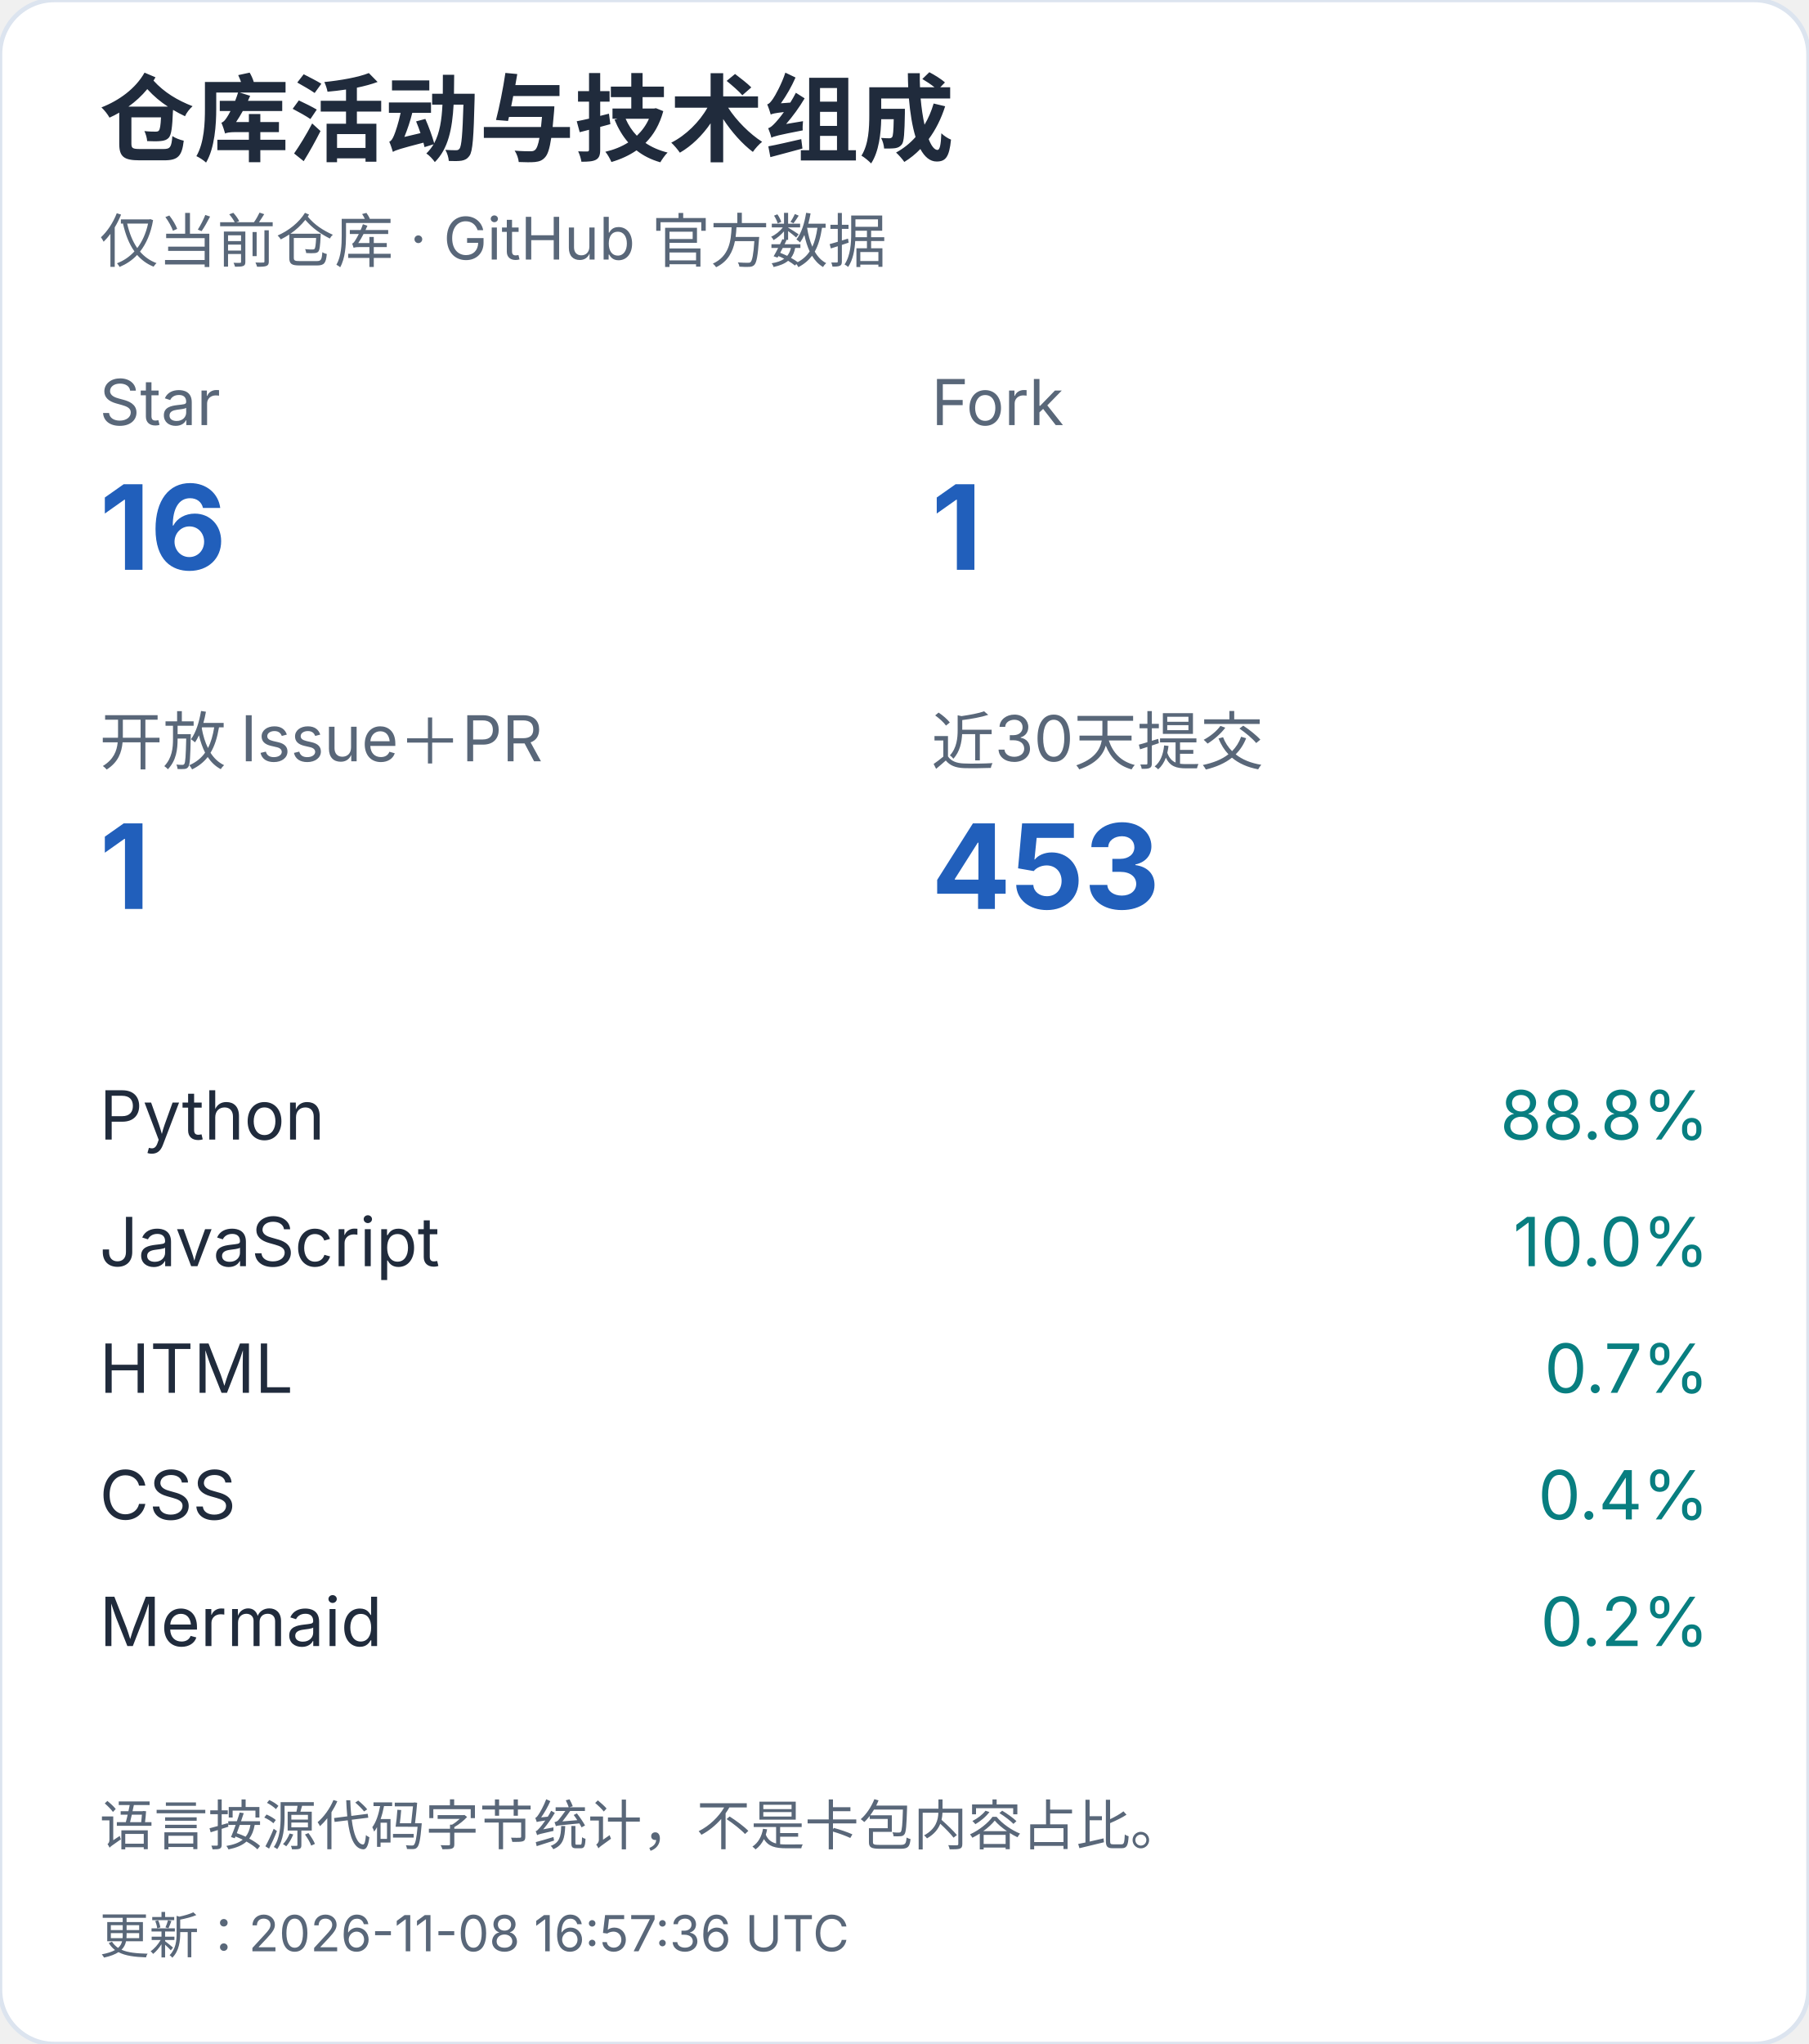
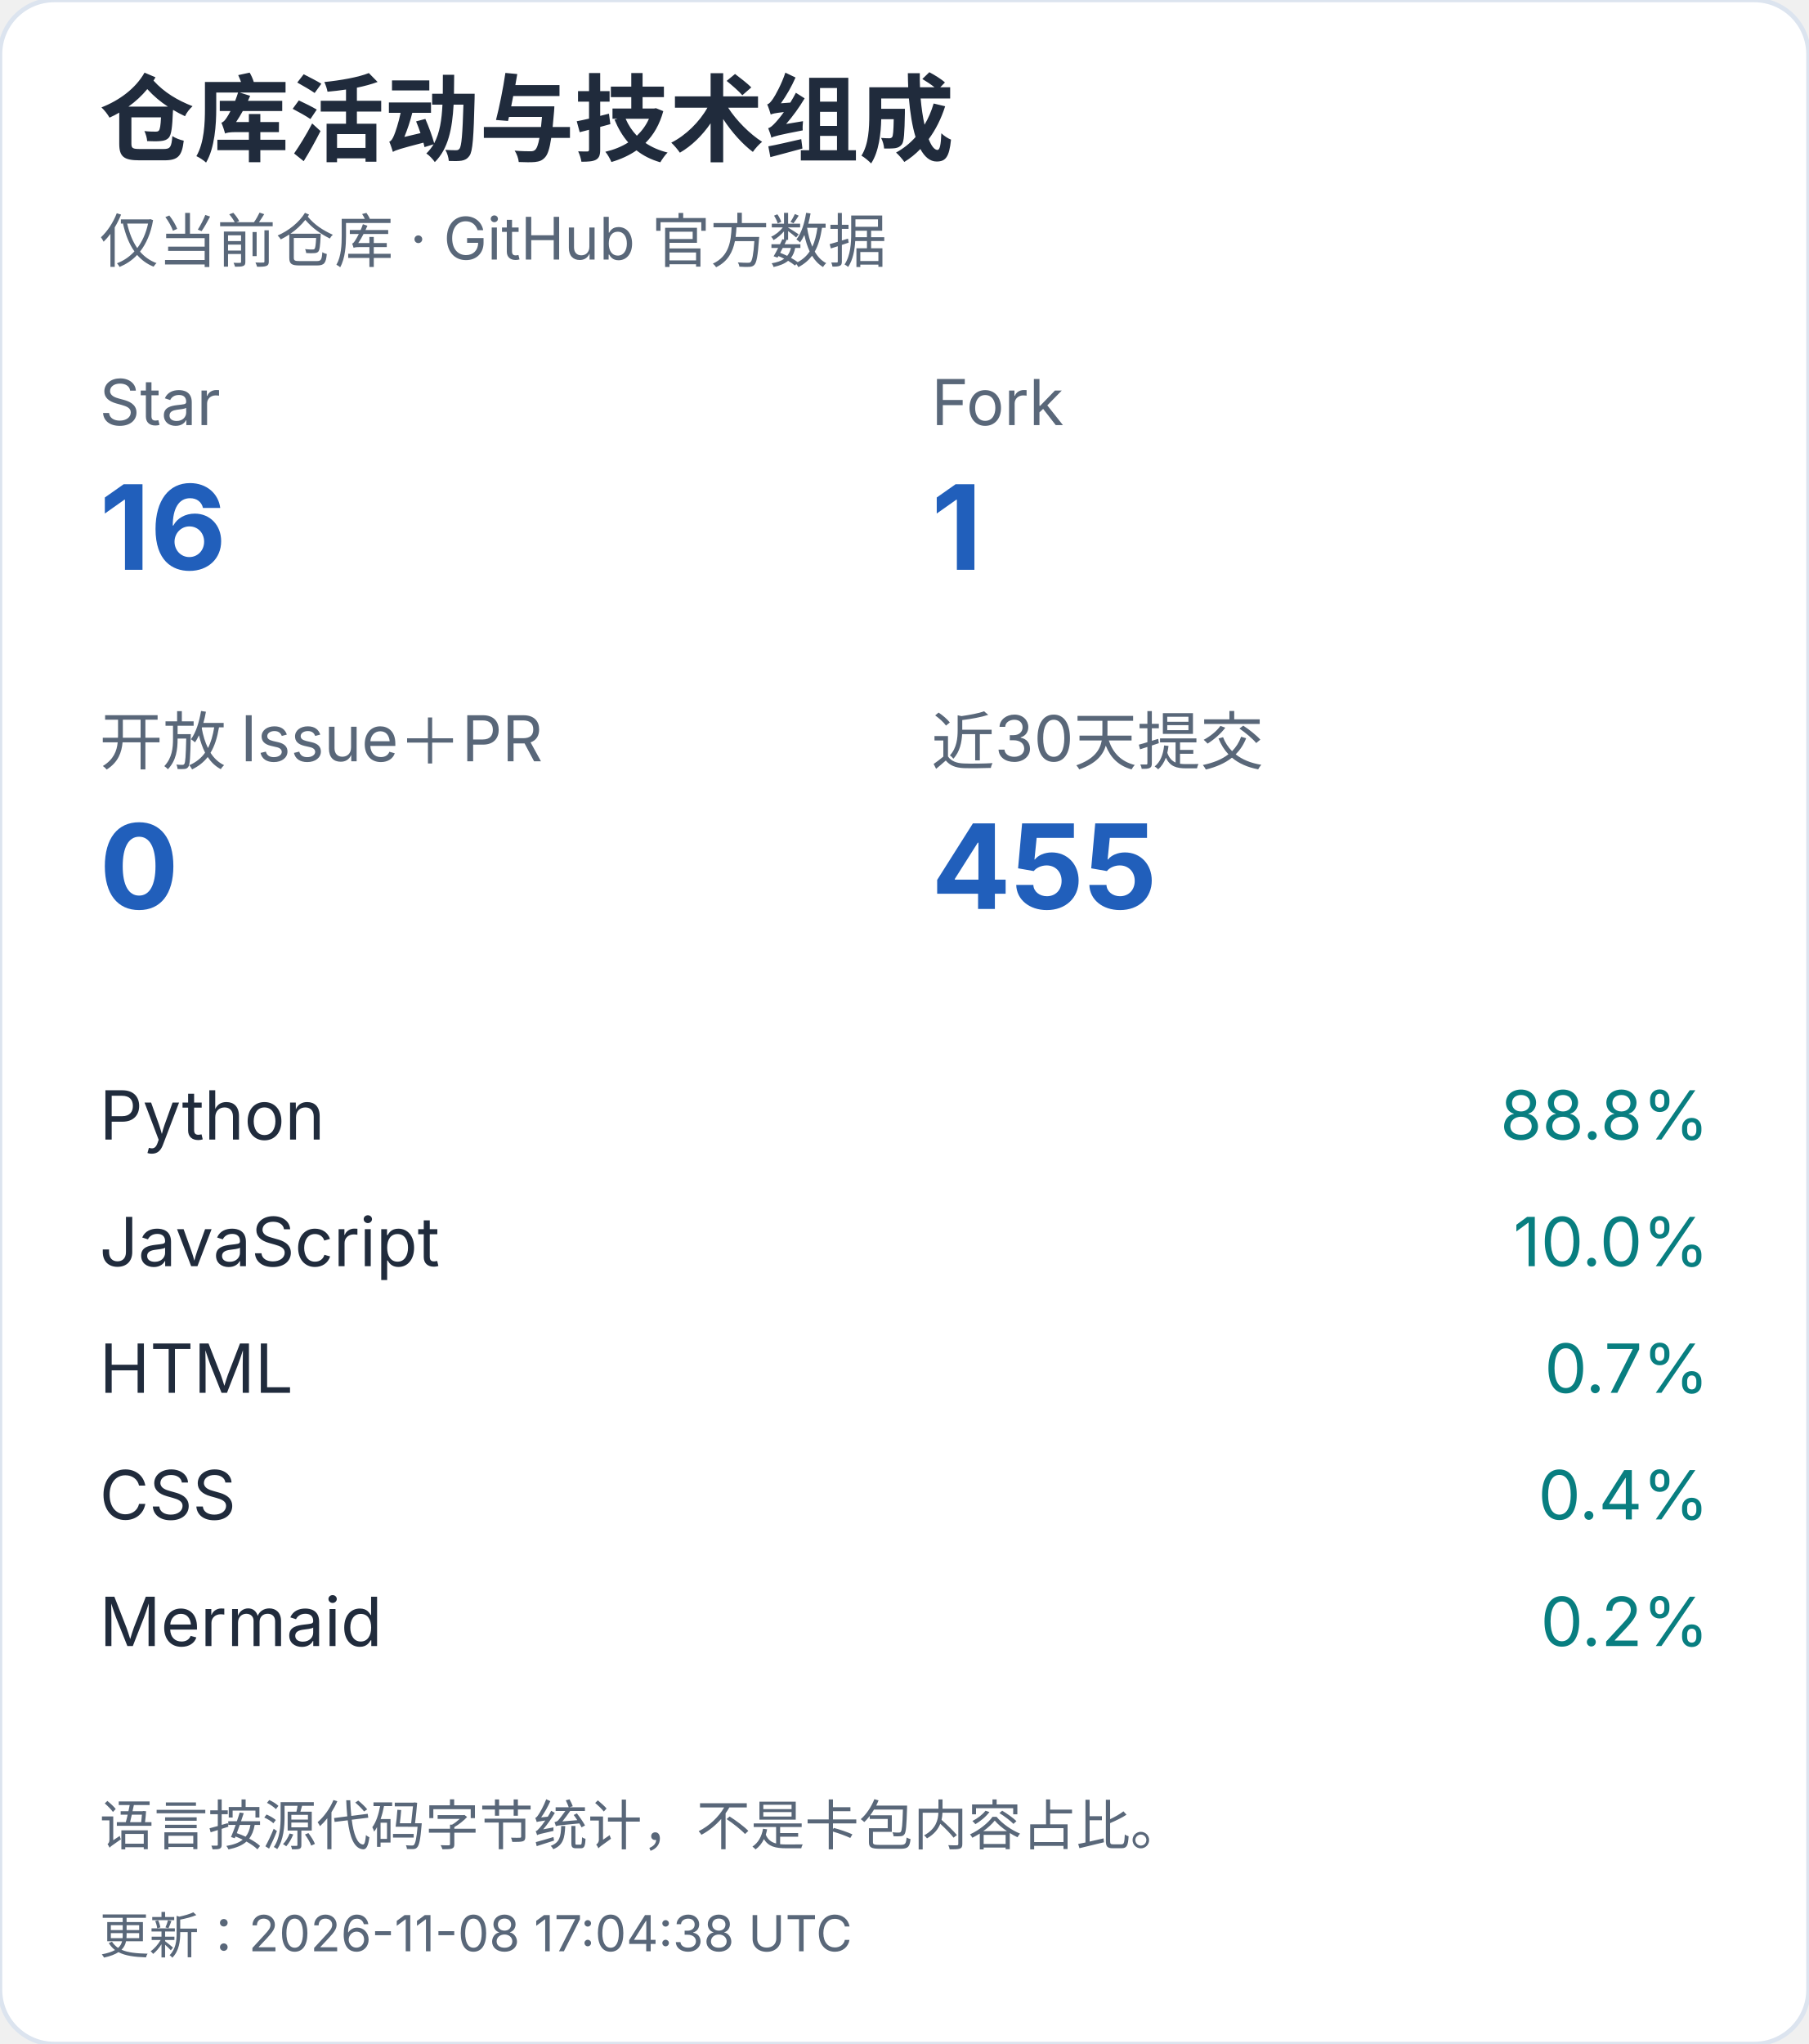
<svg xmlns="http://www.w3.org/2000/svg" width="400" height="452" viewBox="0 0 400 452" role="img" aria-label="仓库活动与技术组成（手机）">
  <style>text{font-family:-apple-system,BlinkMacSystemFont,"Segoe UI","PingFang SC","Microsoft YaHei",sans-serif;font-variant-numeric:tabular-nums}</style>
  <rect width="400" height="452" rx="12" fill="white" stroke="#dce4ef" />
  <text x="22" y="34" font-size="21" fill="#202b3c" font-weight="650" text-anchor="start">仓库活动与技术组成</text>
  <text x="22" y="58" font-size="13" fill="#596779" font-weight="400" text-anchor="start">仅当前仓库 · GitHub 官方数据</text>
  <text x="22" y="94" font-size="14" fill="#596779" font-weight="400" text-anchor="start">Star</text>
  <text x="22" y="126" font-size="26" fill="#215fbb" font-weight="650" text-anchor="start">16</text>
  <text x="206" y="94" font-size="14" fill="#596779" font-weight="400" text-anchor="start">Fork</text>
  <text x="206" y="126" font-size="26" fill="#215fbb" font-weight="650" text-anchor="start">1</text>
  <text x="22" y="169" font-size="14" fill="#596779" font-weight="400" text-anchor="start">开放 Issue＋PR</text>
-   <text x="22" y="201" font-size="26" fill="#215fbb" font-weight="650" text-anchor="start">1</text>
+   <text x="22" y="201" font-size="26" fill="#215fbb" font-weight="650" text-anchor="start">0</text>
  <text x="206" y="169" font-size="14" fill="#596779" font-weight="400" text-anchor="start">近30天提交</text>
-   <text x="206" y="201" font-size="26" fill="#215fbb" font-weight="650" text-anchor="start">453</text>
+   <text x="206" y="201" font-size="26" fill="#215fbb" font-weight="650" text-anchor="start">455</text>
  <text x="22" y="252" font-size="15" fill="#202b3c" font-weight="400" text-anchor="start">Python</text>
  <text x="378" y="252" font-size="15" fill="#087e80" font-weight="400" text-anchor="end">88.8%</text>
  <text x="22" y="280" font-size="15" fill="#202b3c" font-weight="400" text-anchor="start">JavaScript</text>
  <text x="378" y="280" font-size="15" fill="#087e80" font-weight="400" text-anchor="end">10.0%</text>
  <text x="22" y="308" font-size="15" fill="#202b3c" font-weight="400" text-anchor="start">HTML</text>
  <text x="378" y="308" font-size="15" fill="#087e80" font-weight="400" text-anchor="end">0.7%</text>
  <text x="22" y="336" font-size="15" fill="#202b3c" font-weight="400" text-anchor="start">CSS</text>
  <text x="378" y="336" font-size="15" fill="#087e80" font-weight="400" text-anchor="end">0.4%</text>
  <text x="22" y="364" font-size="15" fill="#202b3c" font-weight="400" text-anchor="start">Mermaid</text>
  <text x="378" y="364" font-size="15" fill="#087e80" font-weight="400" text-anchor="end">0.2%</text>
  <text x="22" y="408" font-size="12" fill="#596779" font-weight="400" text-anchor="start">语言按源代码字节统计，不是卡包内容占比。</text>
-   <text x="22" y="432" font-size="11" fill="#596779" font-weight="400" text-anchor="start">更新：2026-11-08 16:57:36 UTC</text>
+   <text x="22" y="432" font-size="11" fill="#596779" font-weight="400" text-anchor="start">更新：2026-11-08 17:04:38 UTC</text>
</svg>
